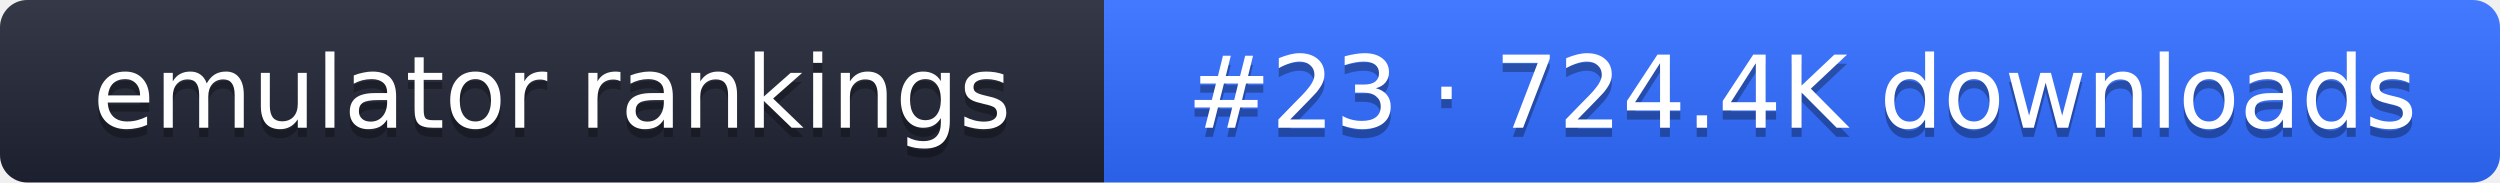
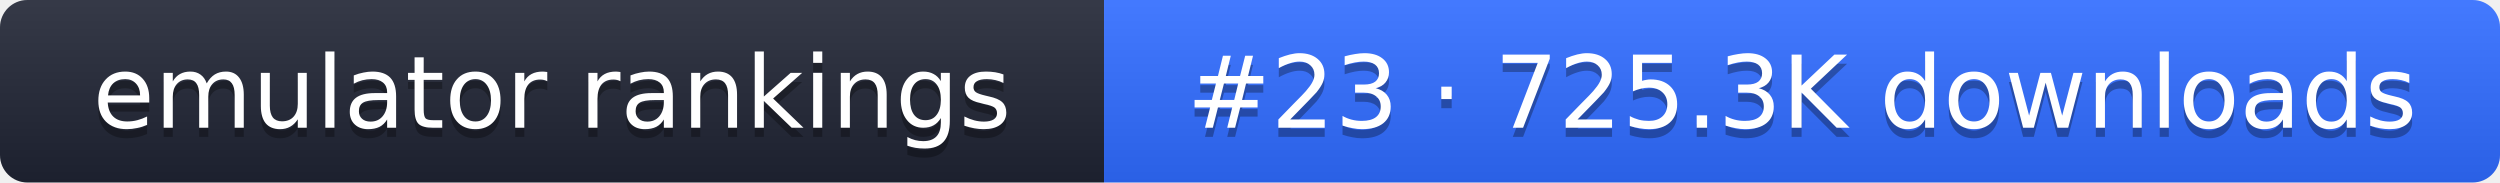
- <svg xmlns="http://www.w3.org/2000/svg" width="274" height="20" role="img" aria-label="emulator rankings: #23 · 724.4K downloads">
+ <svg xmlns="http://www.w3.org/2000/svg" width="274" height="20" role="img" aria-label="emulator rankings: #23 · 725.3K downloads">
  <linearGradient id="g" x2="0" y2="100%">
    <stop offset="0" stop-color="#fff" stop-opacity=".1" />
    <stop offset="1" stop-opacity=".1" />
  </linearGradient>
  <clipPath id="r">
    <rect width="274" height="20" rx="3" fill="#fff" />
  </clipPath>
  <g clip-path="url(#r)">
    <rect width="121" height="20" fill="#1f2433" />
    <rect x="121" width="153" height="20" fill="#2f6bff" />
    <rect width="274" height="20" fill="url(#g)" />
  </g>
  <g fill="#fff" text-anchor="middle" font-family="Verdana,DejaVu Sans,sans-serif" font-size="11">
    <text x="60.5" y="15" fill="#010101" fill-opacity=".3">emulator rankings</text>
    <text x="60.5" y="14">emulator rankings</text>
-     <text x="197.5" y="15" fill="#010101" fill-opacity=".3">#23 · 724.4K downloads</text>
-     <text x="197.5" y="14">#23 · 724.4K downloads</text>
+     <text x="197.5" y="15" fill="#010101" fill-opacity=".3">#23 · 725.3K downloads</text>
+     <text x="197.5" y="14">#23 · 725.3K downloads</text>
  </g>
</svg>
